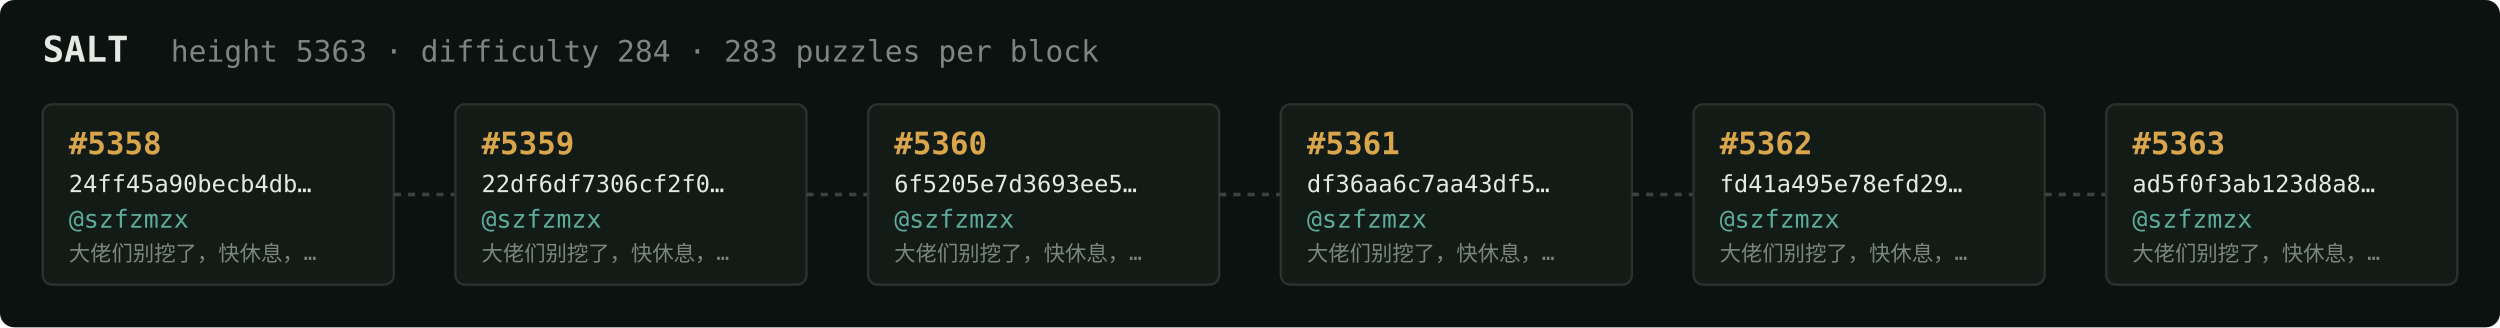
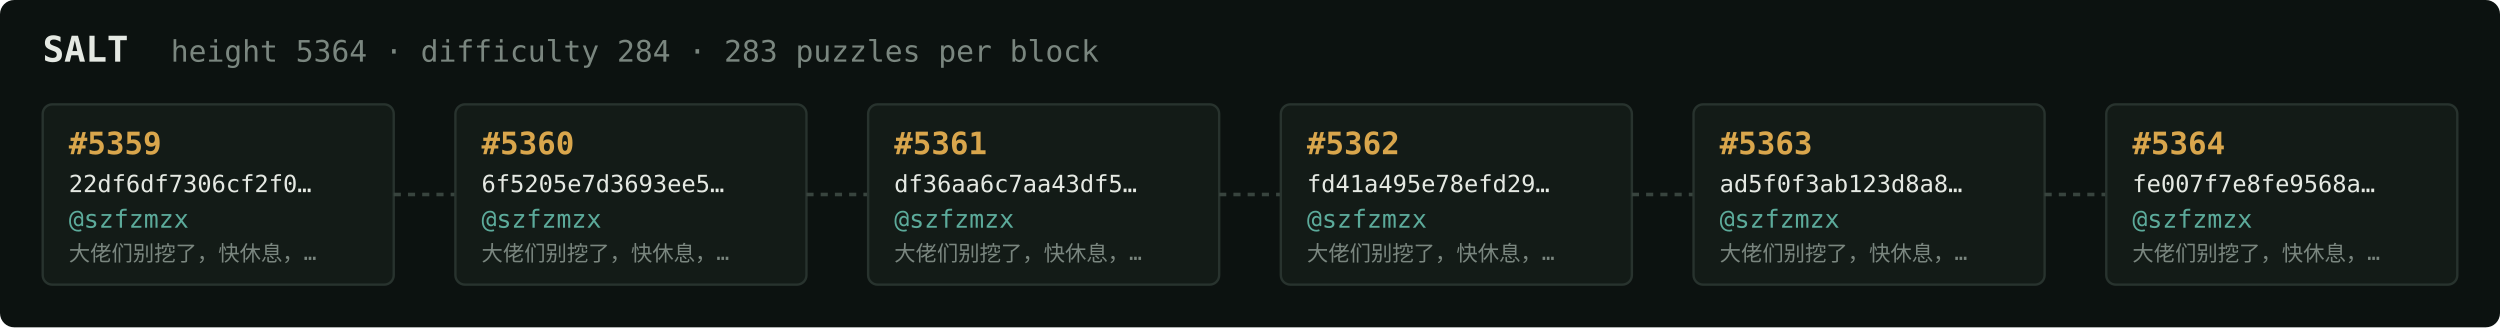
<svg xmlns="http://www.w3.org/2000/svg" width="1054" height="138" viewBox="0 0 1054 138" font-family="ui-monospace,SFMono-Regular,Menlo,monospace">
  <rect fill="#0c1210" width="1054" height="138" rx="6" />
  <text x="18" y="26" fill="#e5e9e3" font-size="15" font-weight="700">SALT</text>
-   <text x="72" y="26" fill="#7a867f" font-size="12.5">height 5363 · difficulty 284 · 283 puzzles per block</text>
+   <text x="72" y="26" fill="#7a867f" font-size="12.5">height 5364 · difficulty 284 · 283 puzzles per block</text>
  <rect x="18" y="44" width="148" height="76" rx="4" fill="#131b17" stroke="#28332e" stroke-width="1" />
-   <text x="29" y="65" fill="#d9a64c" font-size="13" font-weight="700">#5358</text>
-   <text x="29" y="81" fill="#e5e9e3" font-size="10">24ff45a90becb4db…</text>
+   <text x="29" y="65" fill="#d9a64c" font-size="13" font-weight="700">#5359</text>
+   <text x="29" y="81" fill="#e5e9e3" font-size="10">22df6df7306cf2f0…</text>
  <text x="29" y="96" fill="#5cab9b" font-size="10.5">@szfzmzx</text>
  <text x="29" y="110" fill="#7a867f" font-size="9">大佬们别挖了，快休息，…</text>
  <line x1="166" y1="82.0" x2="192" y2="82.0" stroke="#38443e" stroke-width="1.5" stroke-dasharray="3 3" />
  <rect x="192" y="44" width="148" height="76" rx="4" fill="#131b17" stroke="#28332e" stroke-width="1" />
-   <text x="203" y="65" fill="#d9a64c" font-size="13" font-weight="700">#5359</text>
-   <text x="203" y="81" fill="#e5e9e3" font-size="10">22df6df7306cf2f0…</text>
+   <text x="203" y="65" fill="#d9a64c" font-size="13" font-weight="700">#5360</text>
+   <text x="203" y="81" fill="#e5e9e3" font-size="10">6f5205e7d3693ee5…</text>
  <text x="203" y="96" fill="#5cab9b" font-size="10.5">@szfzmzx</text>
  <text x="203" y="110" fill="#7a867f" font-size="9">大佬们别挖了，快休息，…</text>
  <line x1="340" y1="82.0" x2="366" y2="82.0" stroke="#38443e" stroke-width="1.5" stroke-dasharray="3 3" />
  <rect x="366" y="44" width="148" height="76" rx="4" fill="#131b17" stroke="#28332e" stroke-width="1" />
-   <text x="377" y="65" fill="#d9a64c" font-size="13" font-weight="700">#5360</text>
-   <text x="377" y="81" fill="#e5e9e3" font-size="10">6f5205e7d3693ee5…</text>
+   <text x="377" y="65" fill="#d9a64c" font-size="13" font-weight="700">#5361</text>
+   <text x="377" y="81" fill="#e5e9e3" font-size="10">df36aa6c7aa43df5…</text>
  <text x="377" y="96" fill="#5cab9b" font-size="10.5">@szfzmzx</text>
  <text x="377" y="110" fill="#7a867f" font-size="9">大佬们别挖了，快休息，…</text>
  <line x1="514" y1="82.0" x2="540" y2="82.0" stroke="#38443e" stroke-width="1.5" stroke-dasharray="3 3" />
  <rect x="540" y="44" width="148" height="76" rx="4" fill="#131b17" stroke="#28332e" stroke-width="1" />
-   <text x="551" y="65" fill="#d9a64c" font-size="13" font-weight="700">#5361</text>
-   <text x="551" y="81" fill="#e5e9e3" font-size="10">df36aa6c7aa43df5…</text>
+   <text x="551" y="65" fill="#d9a64c" font-size="13" font-weight="700">#5362</text>
+   <text x="551" y="81" fill="#e5e9e3" font-size="10">fd41a495e78efd29…</text>
  <text x="551" y="96" fill="#5cab9b" font-size="10.5">@szfzmzx</text>
  <text x="551" y="110" fill="#7a867f" font-size="9">大佬们别挖了，快休息，…</text>
  <line x1="688" y1="82.0" x2="714" y2="82.0" stroke="#38443e" stroke-width="1.5" stroke-dasharray="3 3" />
  <rect x="714" y="44" width="148" height="76" rx="4" fill="#131b17" stroke="#28332e" stroke-width="1" />
-   <text x="725" y="65" fill="#d9a64c" font-size="13" font-weight="700">#5362</text>
-   <text x="725" y="81" fill="#e5e9e3" font-size="10">fd41a495e78efd29…</text>
+   <text x="725" y="65" fill="#d9a64c" font-size="13" font-weight="700">#5363</text>
+   <text x="725" y="81" fill="#e5e9e3" font-size="10">ad5f0f3ab123d8a8…</text>
  <text x="725" y="96" fill="#5cab9b" font-size="10.5">@szfzmzx</text>
  <text x="725" y="110" fill="#7a867f" font-size="9">大佬们别挖了，快休息，…</text>
  <line x1="862" y1="82.0" x2="888" y2="82.0" stroke="#38443e" stroke-width="1.5" stroke-dasharray="3 3" />
  <rect x="888" y="44" width="148" height="76" rx="4" fill="#131b17" stroke="#28332e" stroke-width="1" />
-   <text x="899" y="65" fill="#d9a64c" font-size="13" font-weight="700">#5363</text>
-   <text x="899" y="81" fill="#e5e9e3" font-size="10">ad5f0f3ab123d8a8…</text>
+   <text x="899" y="65" fill="#d9a64c" font-size="13" font-weight="700">#5364</text>
+   <text x="899" y="81" fill="#e5e9e3" font-size="10">fe007f7e8fe9568a…</text>
  <text x="899" y="96" fill="#5cab9b" font-size="10.5">@szfzmzx</text>
  <text x="899" y="110" fill="#7a867f" font-size="9">大佬们别挖了，快休息，…</text>
</svg>
